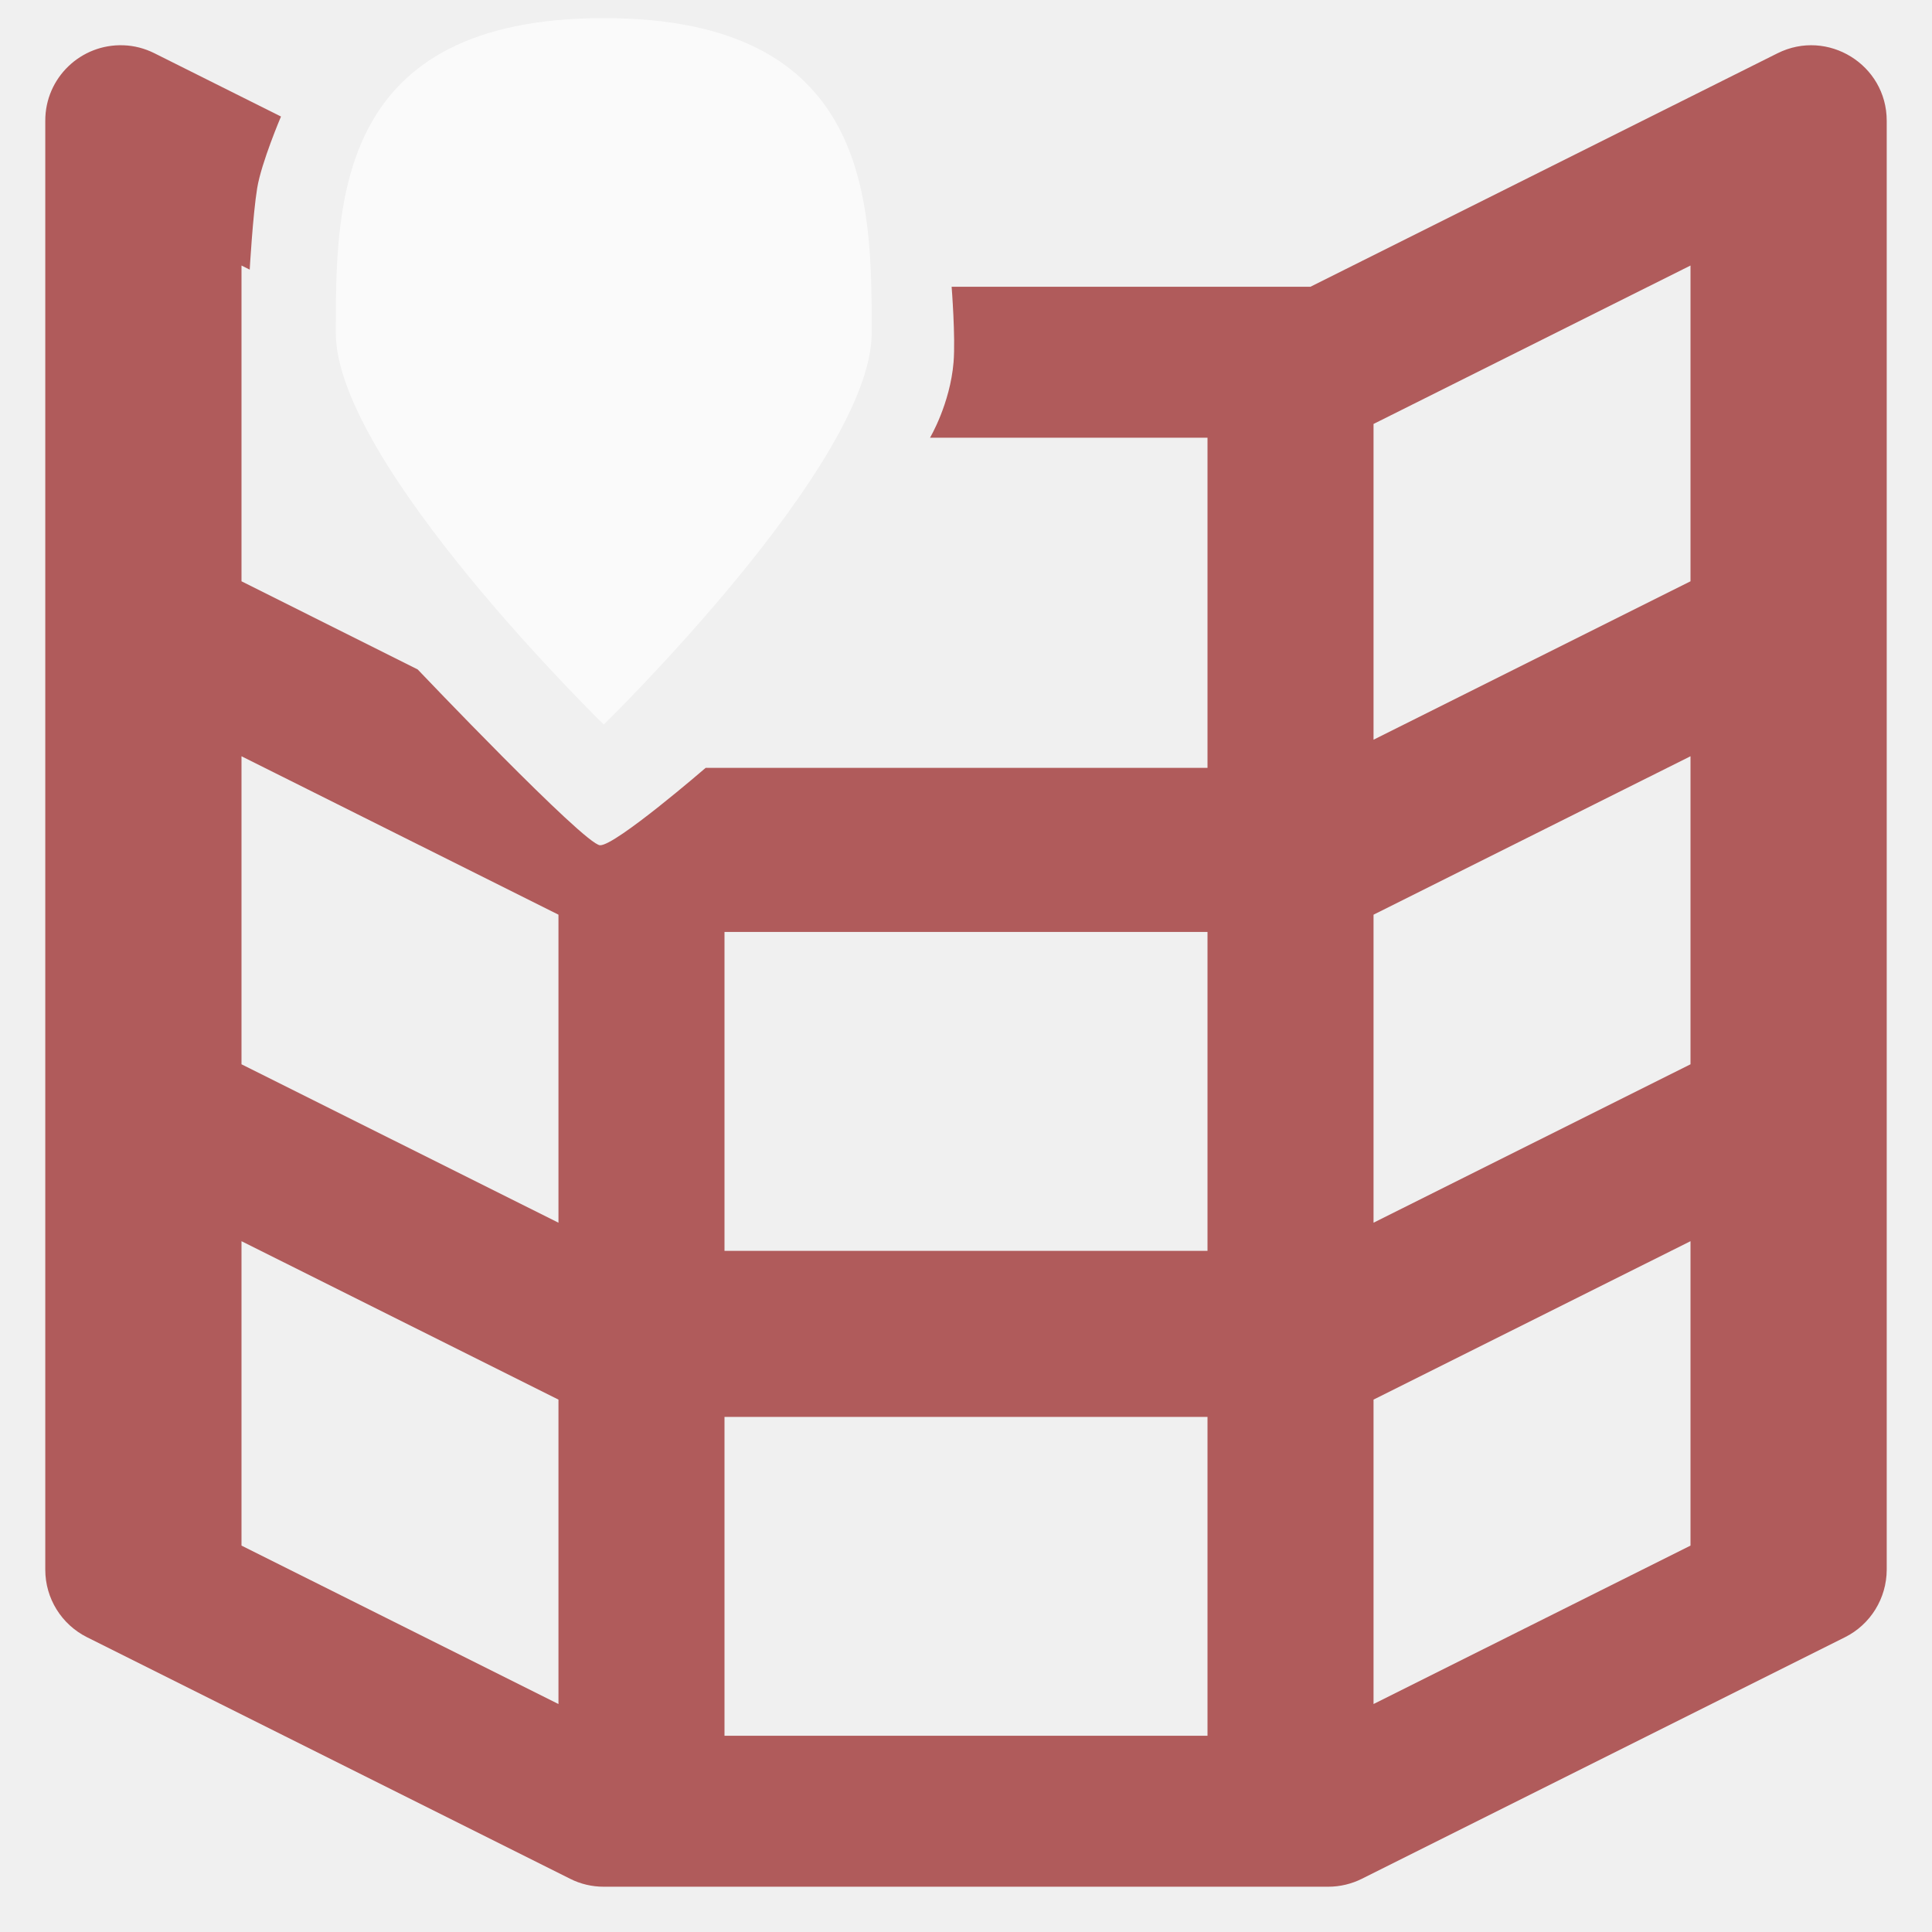
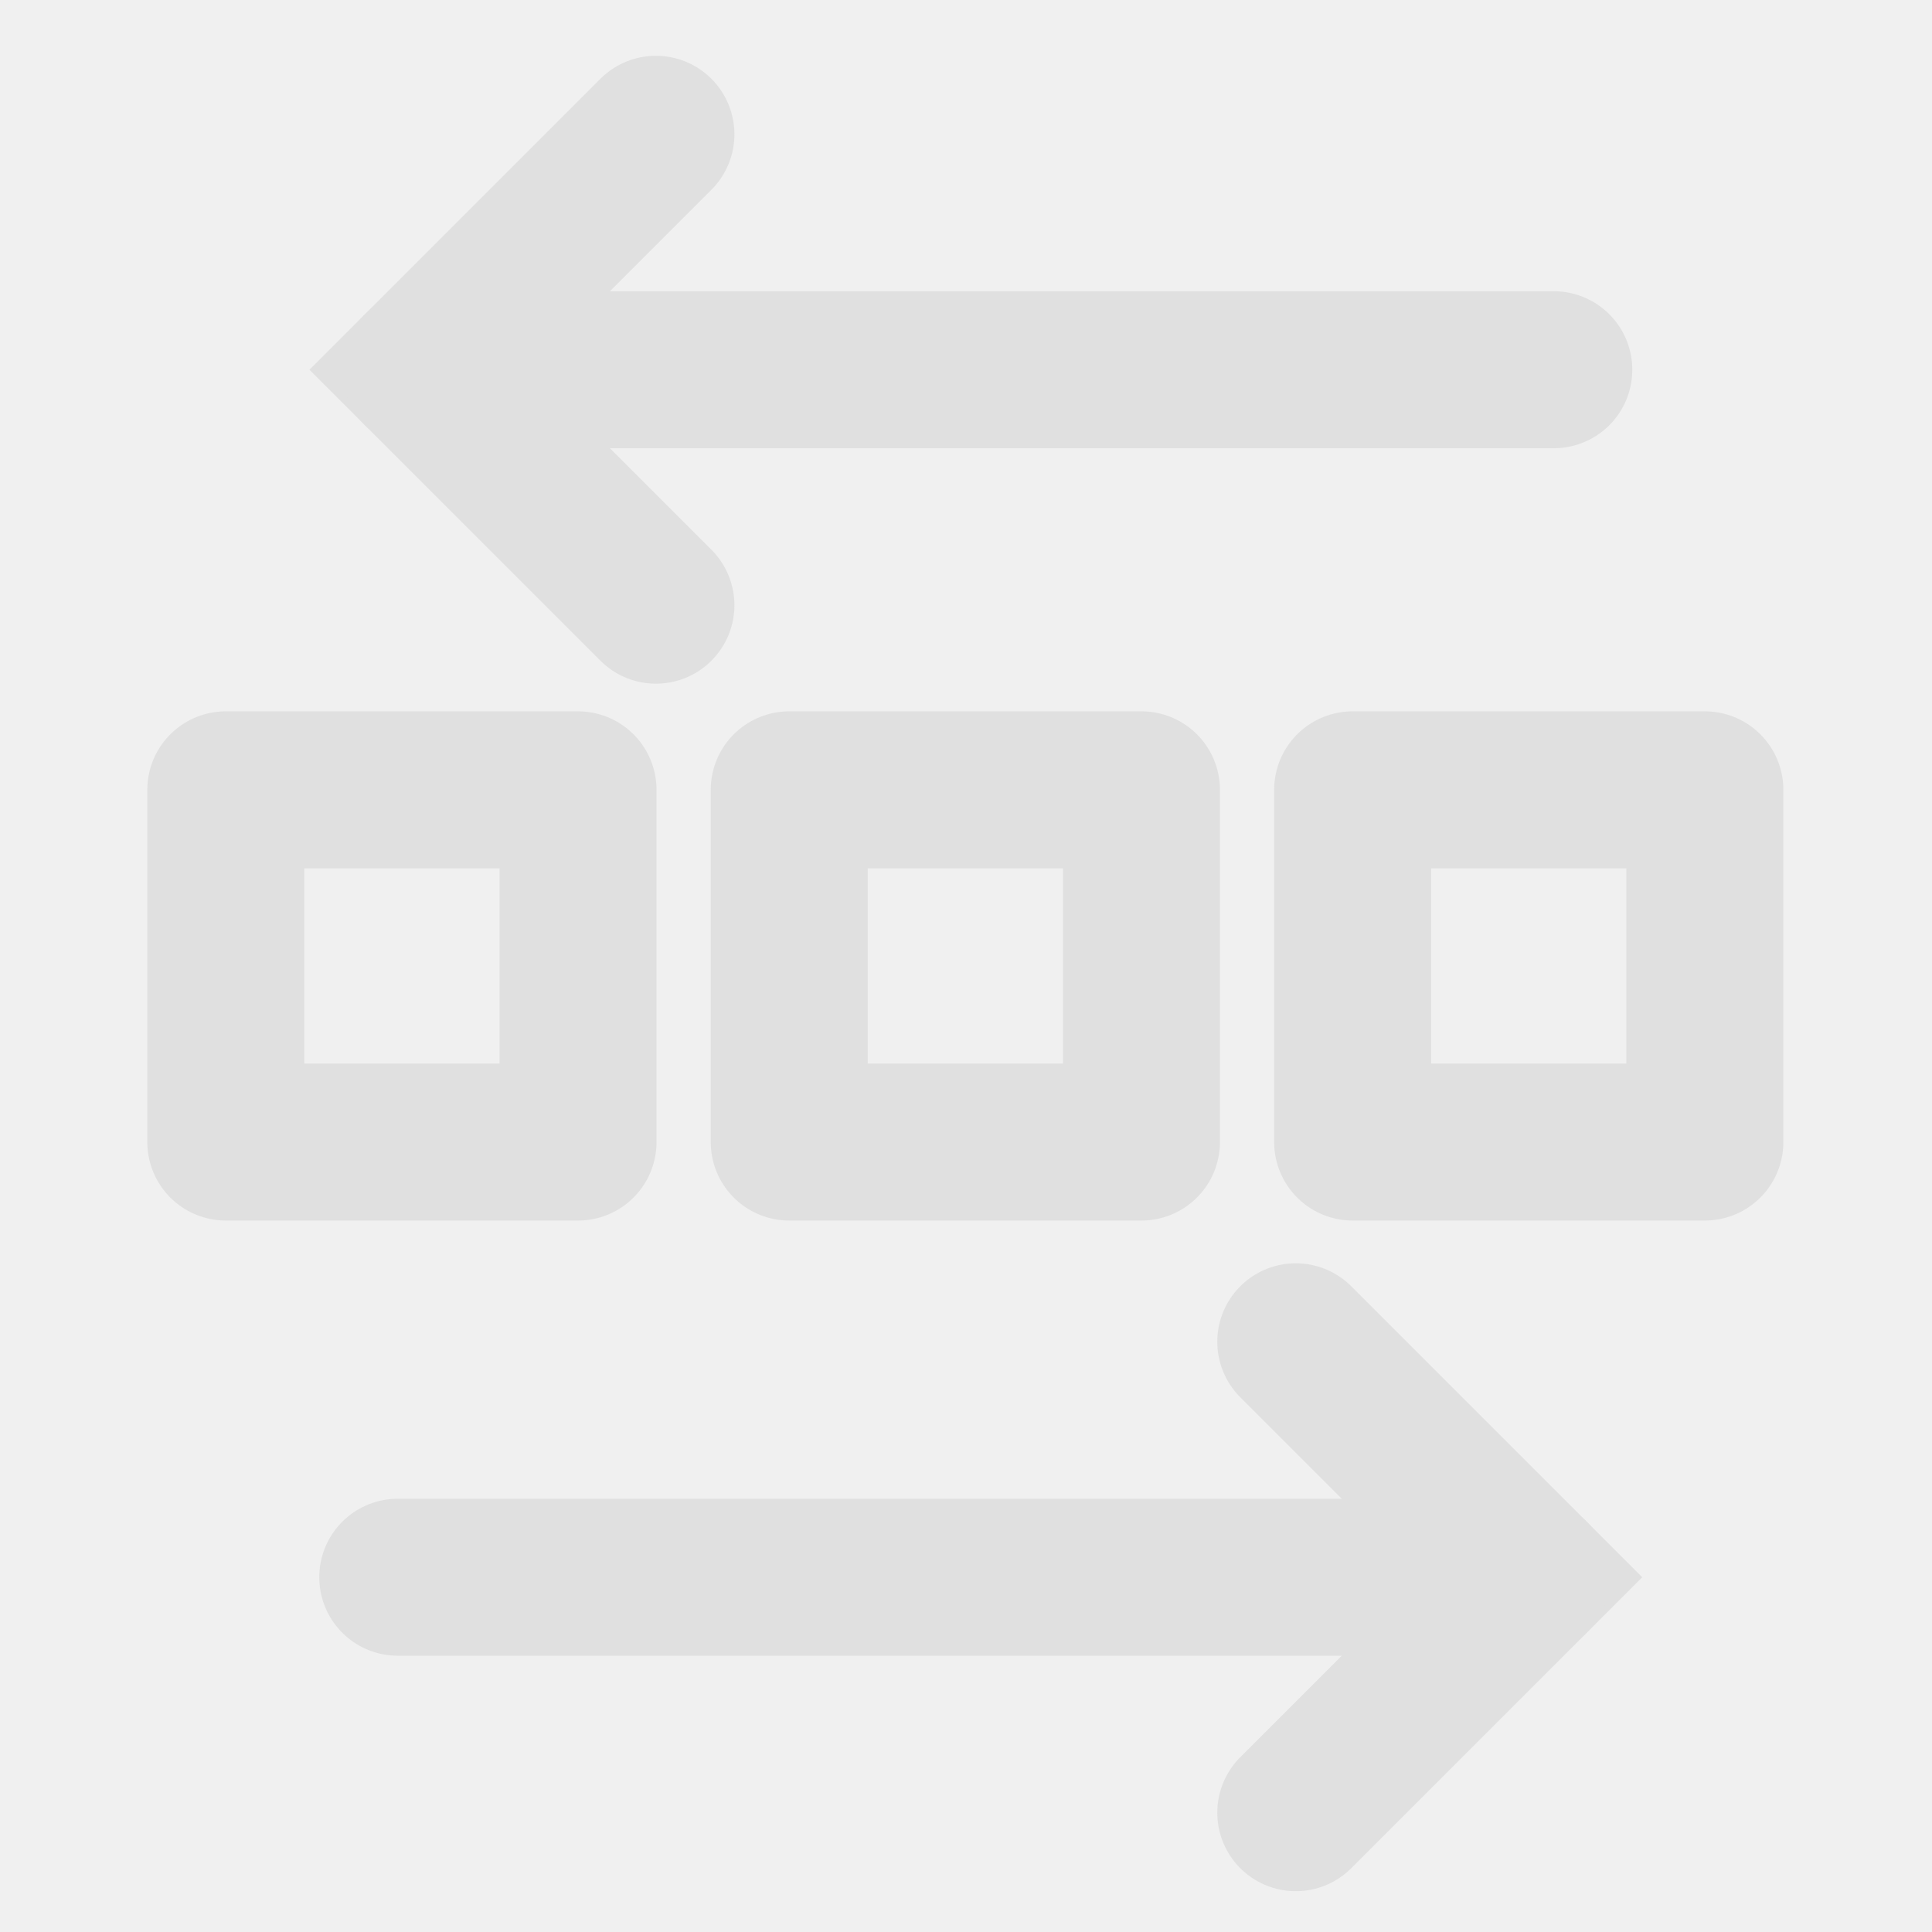
- <svg xmlns="http://www.w3.org/2000/svg" height="16" viewBox="0 0 16 16" width="16">
-   <path d="m14 2.199v2.615l-2.625 1.312v-2.615zm-12 4.064 2.625 1.312v2.551l-2.625-1.312zm12 0v2.551l-2.625 1.312v-2.551zm-8 1.455h4v2.641h-4zm-4 2.561 2.625 1.312v2.521l-2.625-1.312zm12 0v2.521l-2.625 1.312v-2.521zm-8 1.455h4v2.641h-4zm1.701-8.109h2.299v2.734h-4.156s-.749.647-.875.641c-.131-.007-1.51-1.456-1.51-1.456l-1.459-.73v-2.615l.068.034s.026-.457.062-.676c.035-.212.197-.592.197-.592l-1.048-.524c-.08-.04-.167-.063-.256-.066-.354-.013-.649.27-.648.625v12c0.0.237.134.453.346.559l4 2c.087.044.182.066.279.066h6c.097-0.0.193-.023.279-.066l4-2c.212-.106.345-.322.346-.559v-12c-0-.464-.489-.766-.904-.559l-3.869 1.934h-2.971s.033.417.016.625c-.029.346-.195.625-.195.625z" fill="#b05b5b" />
-   <path d="m5 6s-2.219-2.162-2.219-3.243c0-1.081 0-2.607 2.219-2.607s2.219 1.526 2.219 2.607c0 1.081-2.219 3.243-2.219 3.243z" fill="#fff" fill-opacity=".686" />
+ <svg xmlns="http://www.w3.org/2000/svg" clip-rule="evenodd" fill-rule="evenodd" stroke-linecap="round" stroke-linejoin="round" stroke-miterlimit="1.5" viewBox="0 0 16 16">
+   <g fill="none" stroke="#e0e0e0" stroke-width="1.3">
+     <path d="m1.87 6.541h2.917v2.917h-2.917z" />
+     <path d="m6.536 6.541h2.917v2.917h-2.917z" />
+     <path d="m11.202 6.541h2.917v2.917h-2.917z" />
+     <g transform="matrix(.9999994 .00000001 -.00000005 1 -.000003 .000001)">
+       <path d="m5.432 1.112-1.95 1.95 1.95 1.95" stroke-linejoin="miter" stroke-miterlimit="10" />
+       <path d="m3.482 3.062h9.386" />
+     </g>
+     <g transform="matrix(.9999994 .00000001 -.00000005 1 0 -.000005)">
+       <path d="m10.731 11.112 1.95 1.95-1.95 1.95" stroke-linejoin="miter" stroke-miterlimit="10" />
+       <path d="m3.294 13.062h9.387" />
+     </g>
+   </g>
</svg>
